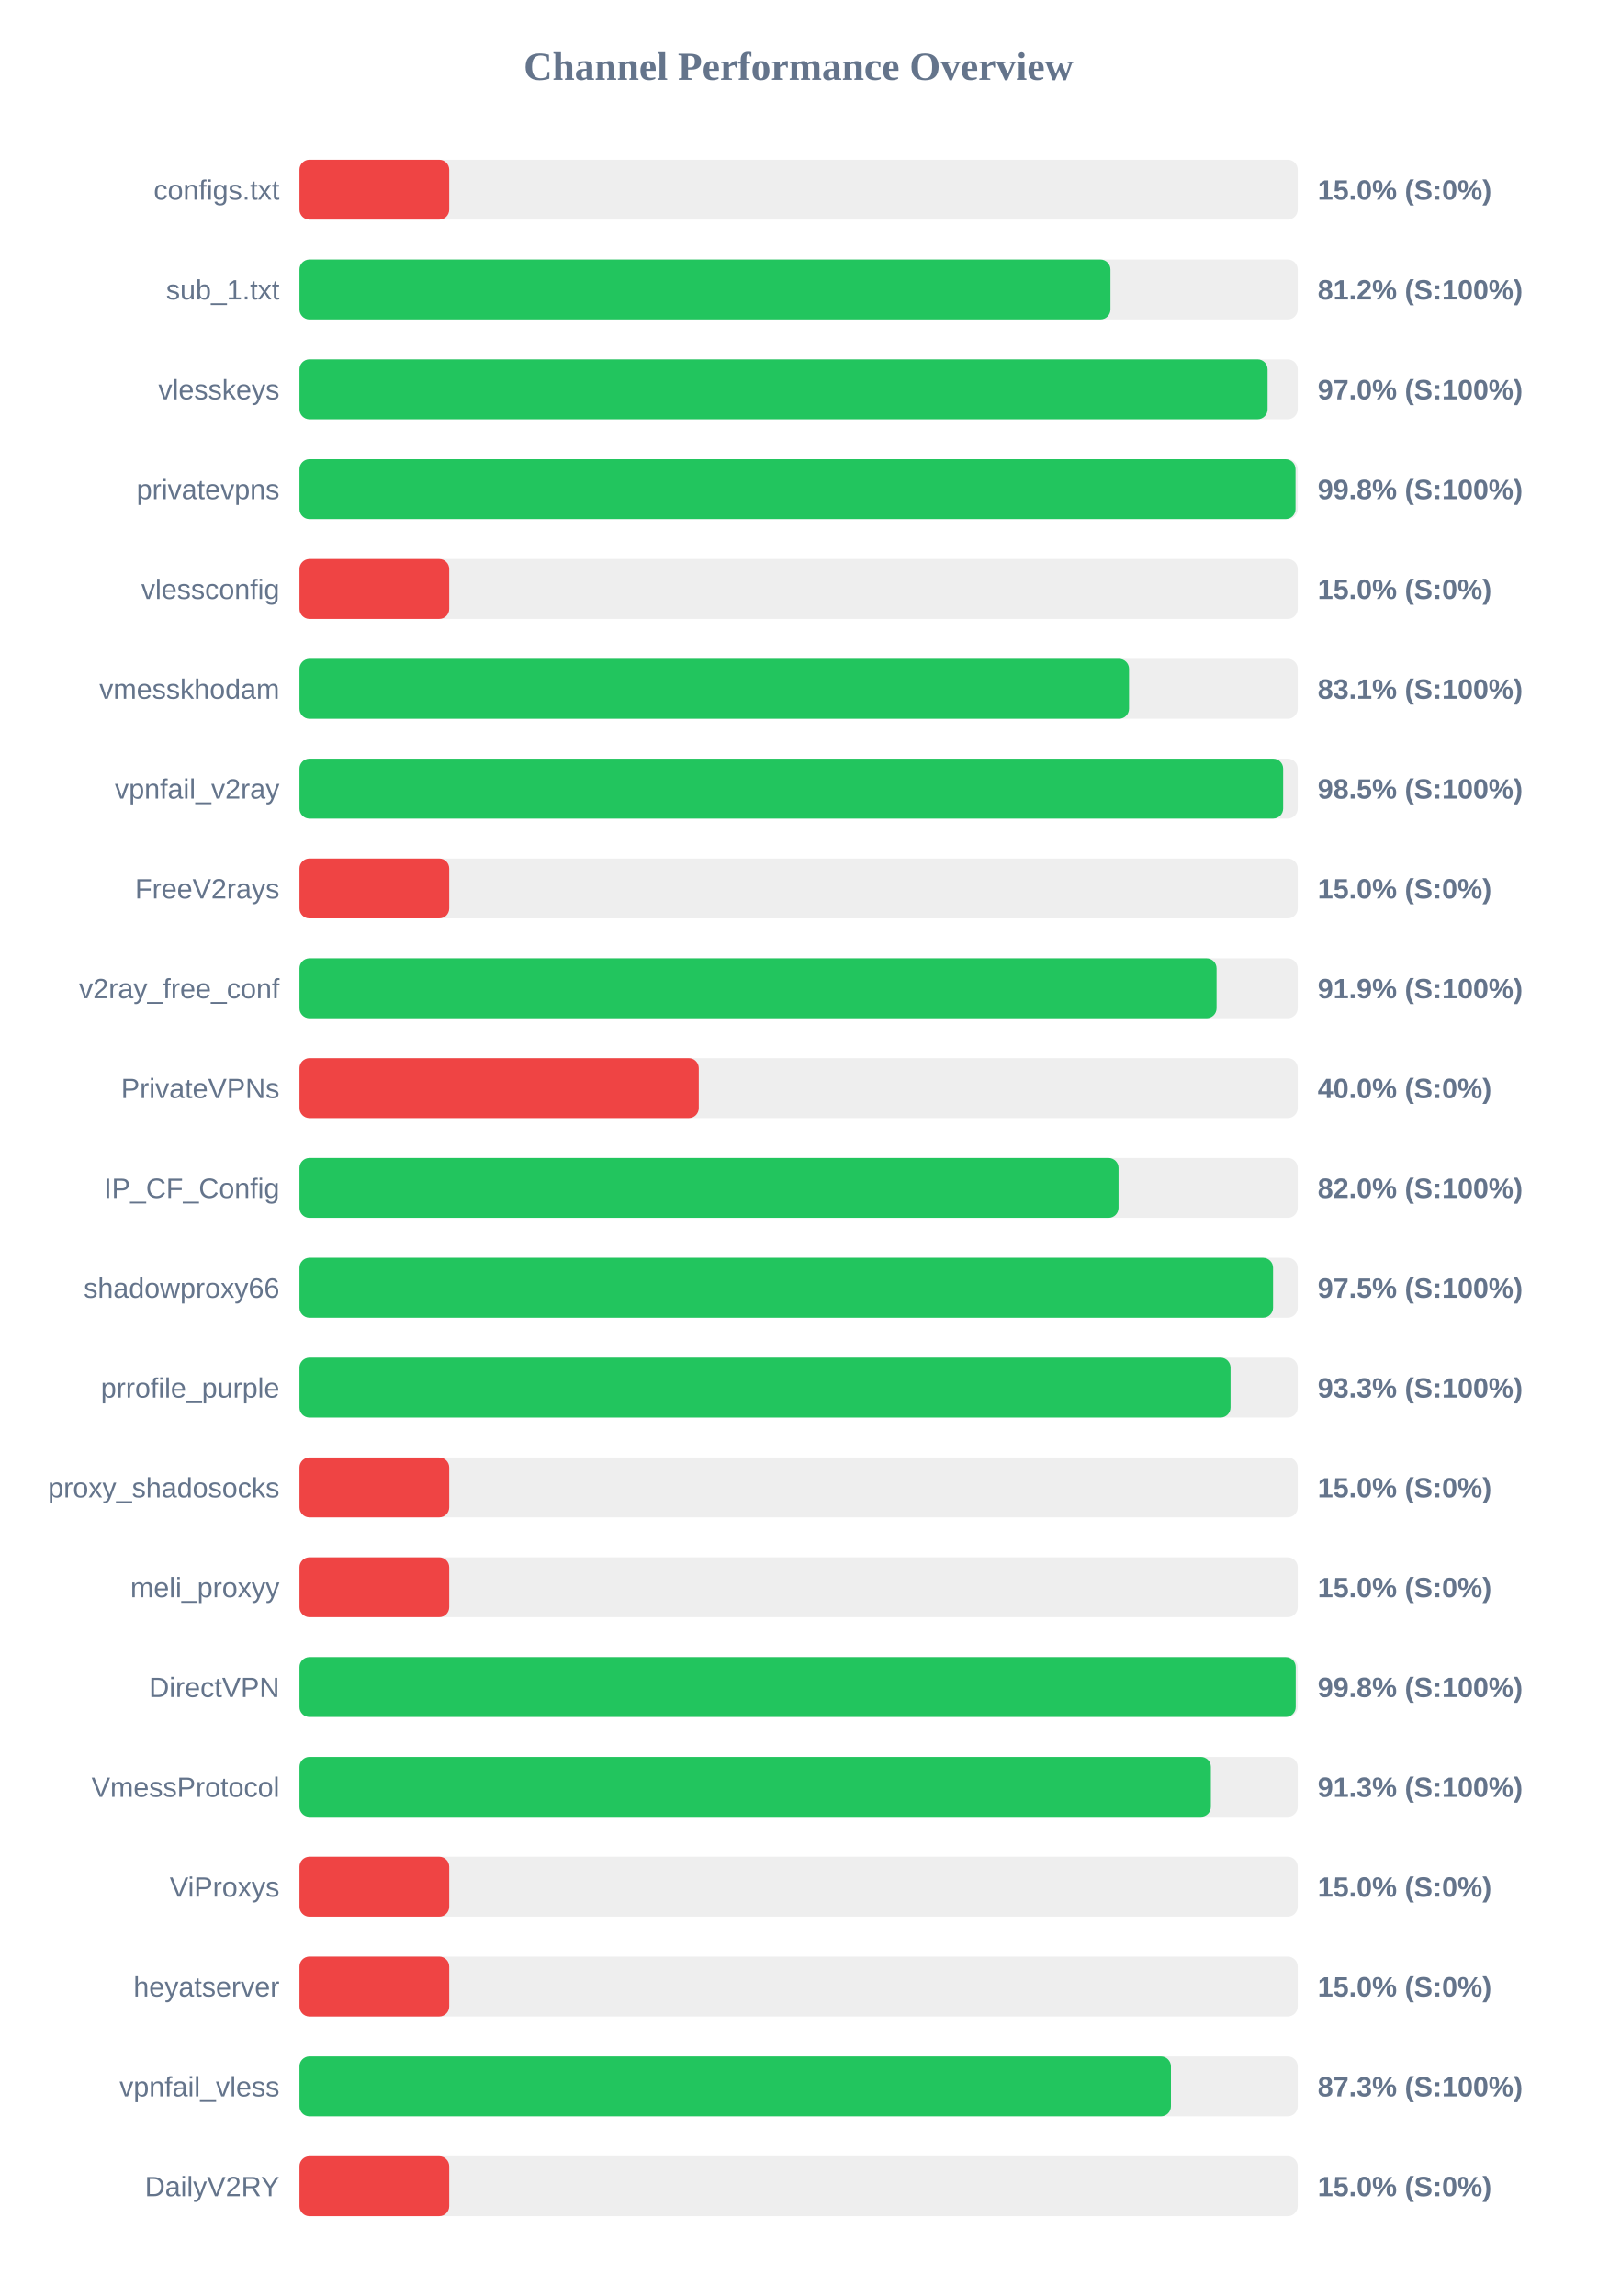
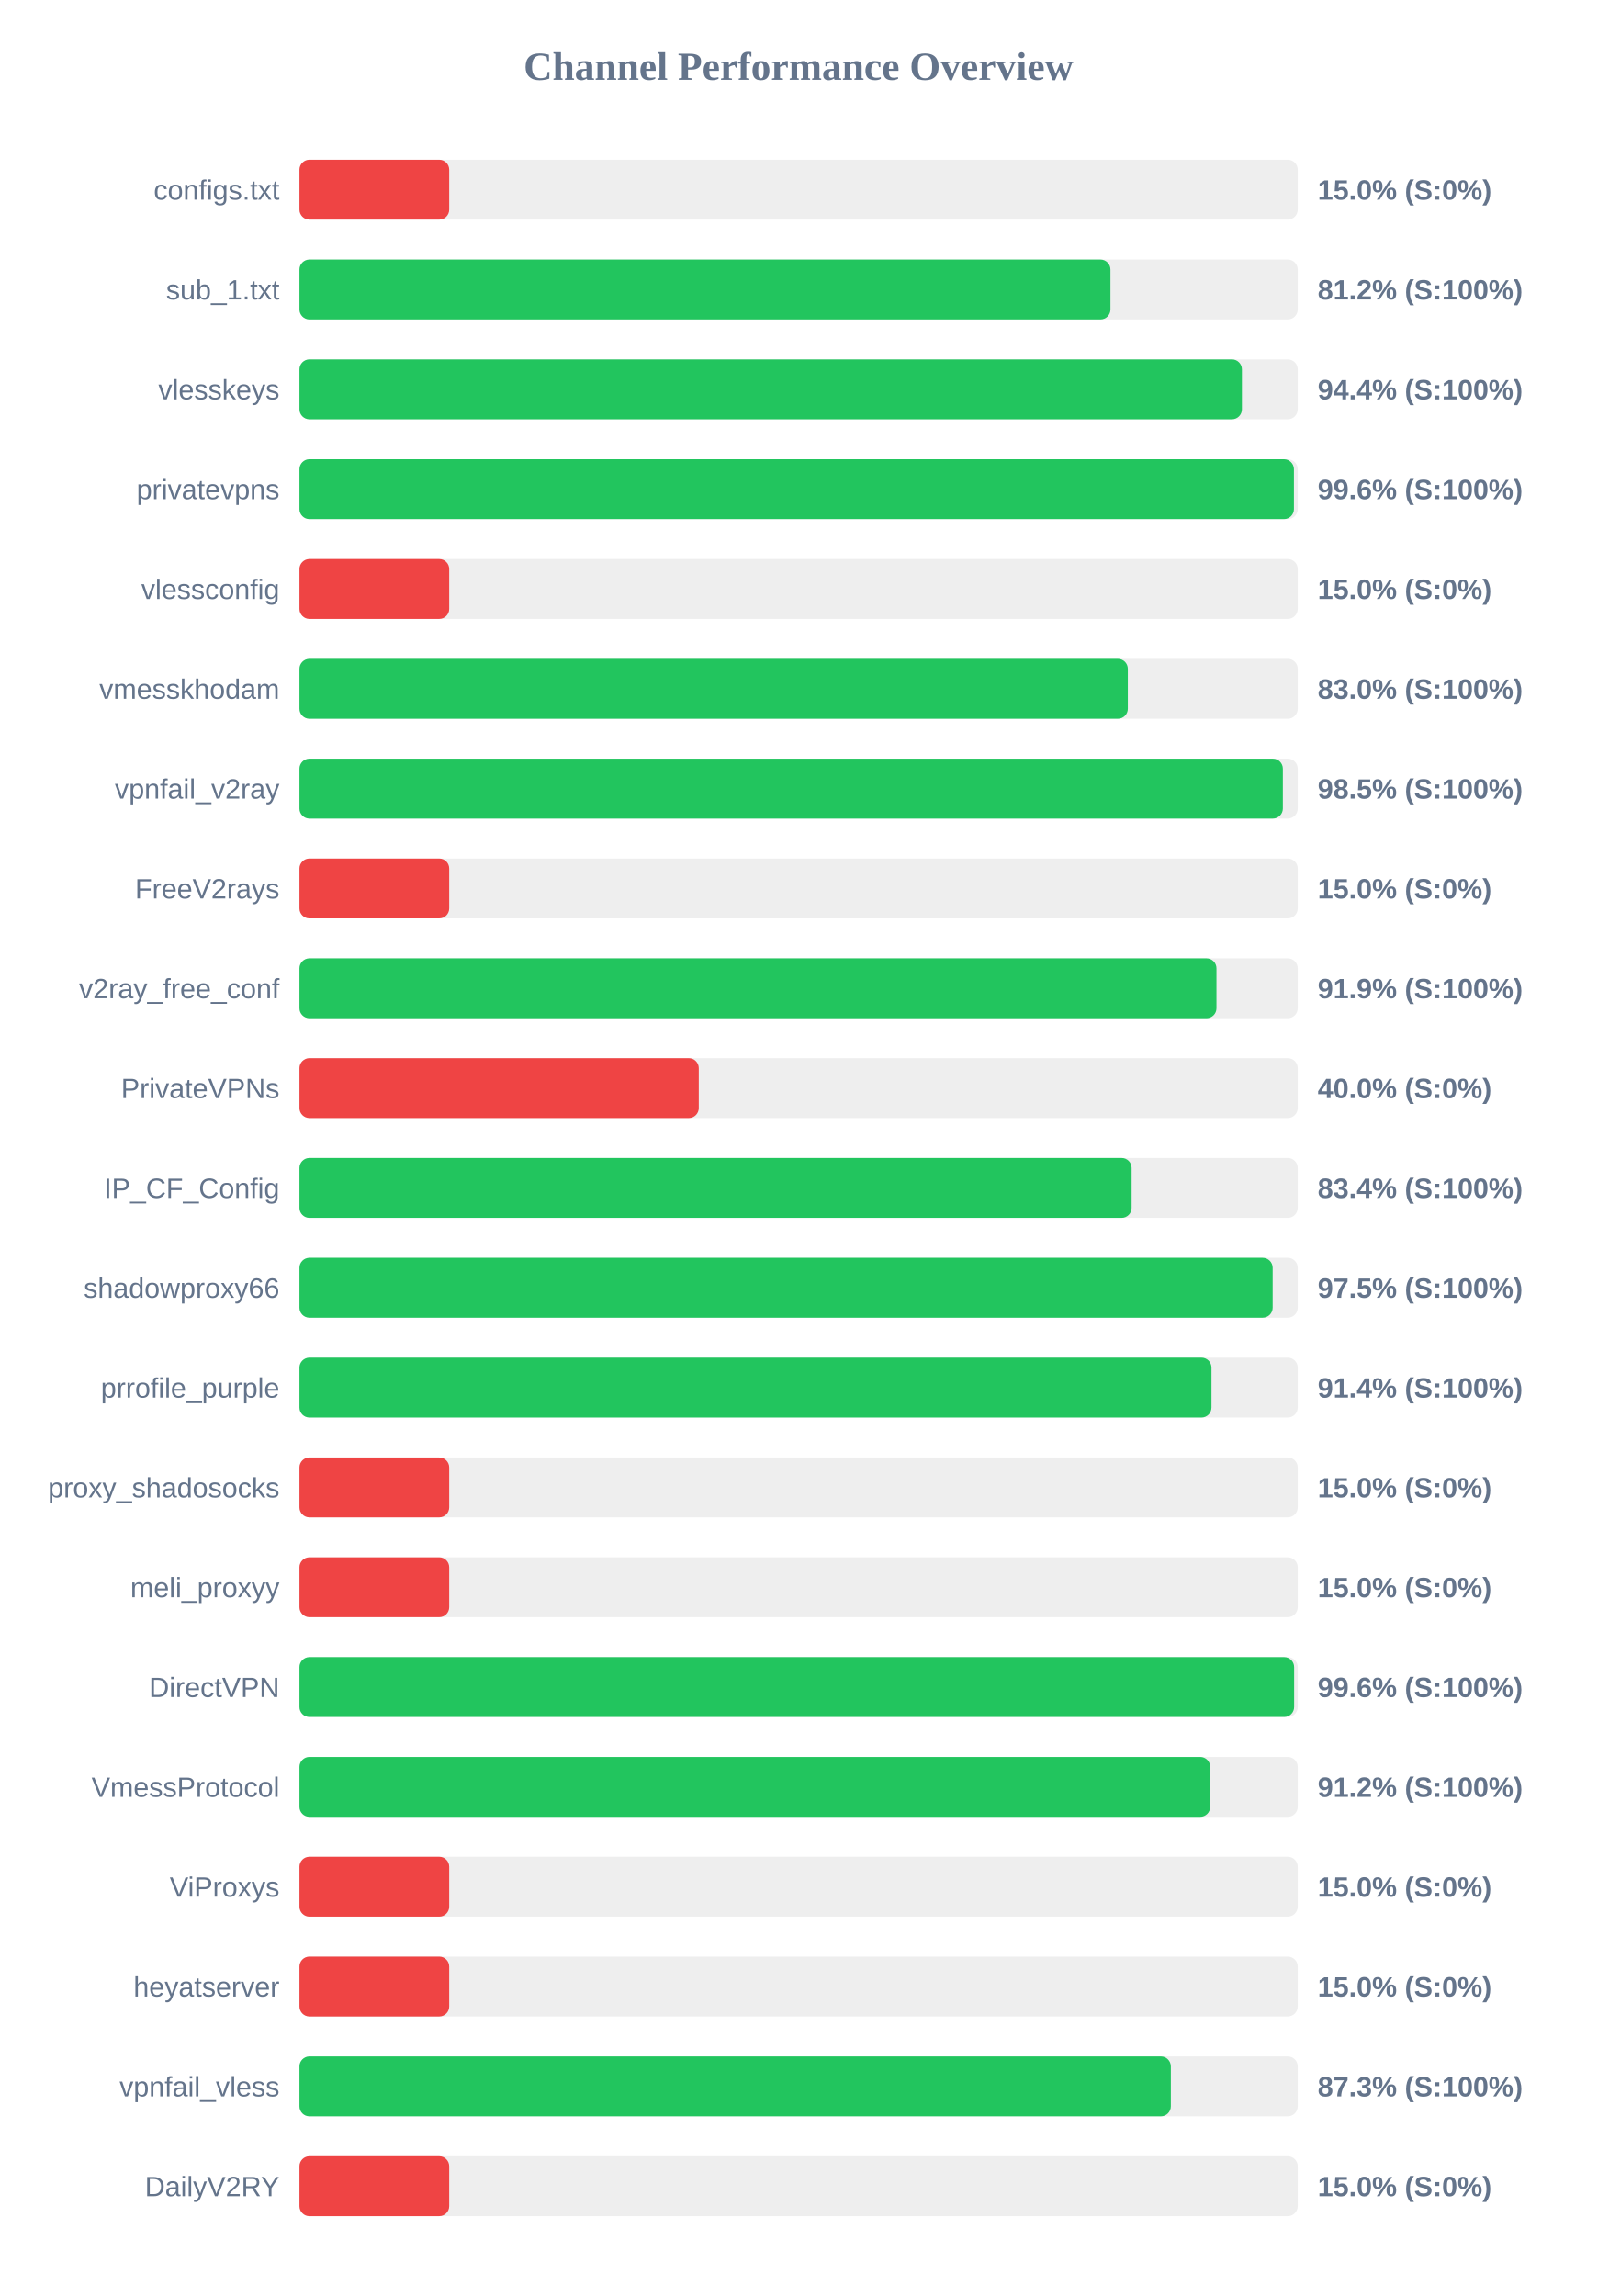
<svg xmlns="http://www.w3.org/2000/svg" width="800" height="1150" version="1.1">
  <style>
        .row { font: 14px Arial; fill: #64748b; }
        .score { font: bold 14px Arial; fill: #64748b; }
    </style>
  <text x="400" y="40" text-anchor="middle" font-size="20px" font-weight="bold" fill="#64748b">Channel Performance Overview</text>
  <rect x="150" y="80" width="500" height="30" fill="#eee" rx="5" />
  <rect x="150" y="80" width="75.0" height="30" fill="#ef4444" rx="5" />
  <text x="140" y="100" text-anchor="end" class="row">configs.txt</text>
  <text x="660" y="100" text-anchor="start" class="score">15.0% (S:0%)</text>
  <rect x="150" y="130" width="500" height="30" fill="#eee" rx="5" />
  <rect x="150" y="130" width="406.2" height="30" fill="#22c55e" rx="5" />
  <text x="140" y="150" text-anchor="end" class="row">sub_1.txt</text>
  <text x="660" y="150" text-anchor="start" class="score">81.2% (S:100%)</text>
  <rect x="150" y="180" width="500" height="30" fill="#eee" rx="5" />
-   <rect x="150" y="180" width="484.9" height="30" fill="#22c55e" rx="5" />
+   <rect x="150" y="180" width="472.05" height="30" fill="#22c55e" rx="5" />
  <text x="140" y="200" text-anchor="end" class="row">vlesskeys</text>
-   <text x="660" y="200" text-anchor="start" class="score">97.0% (S:100%)</text>
+   <text x="660" y="200" text-anchor="start" class="score">94.4% (S:100%)</text>
  <rect x="150" y="230" width="500" height="30" fill="#eee" rx="5" />
-   <rect x="150" y="230" width="498.9" height="30" fill="#22c55e" rx="5" />
+   <rect x="150" y="230" width="498.1" height="30" fill="#22c55e" rx="5" />
  <text x="140" y="250" text-anchor="end" class="row">privatevpns</text>
-   <text x="660" y="250" text-anchor="start" class="score">99.8% (S:100%)</text>
+   <text x="660" y="250" text-anchor="start" class="score">99.6% (S:100%)</text>
  <rect x="150" y="280" width="500" height="30" fill="#eee" rx="5" />
  <rect x="150" y="280" width="75.0" height="30" fill="#ef4444" rx="5" />
  <text x="140" y="300" text-anchor="end" class="row">vlessconfig</text>
  <text x="660" y="300" text-anchor="start" class="score">15.0% (S:0%)</text>
  <rect x="150" y="330" width="500" height="30" fill="#eee" rx="5" />
-   <rect x="150" y="330" width="415.5" height="30" fill="#22c55e" rx="5" />
+   <rect x="150" y="330" width="414.9" height="30" fill="#22c55e" rx="5" />
  <text x="140" y="350" text-anchor="end" class="row">vmesskhodam</text>
-   <text x="660" y="350" text-anchor="start" class="score">83.1% (S:100%)</text>
+   <text x="660" y="350" text-anchor="start" class="score">83.0% (S:100%)</text>
  <rect x="150" y="380" width="500" height="30" fill="#eee" rx="5" />
-   <rect x="150" y="380" width="492.7" height="30" fill="#22c55e" rx="5" />
+   <rect x="150" y="380" width="492.55" height="30" fill="#22c55e" rx="5" />
  <text x="140" y="400" text-anchor="end" class="row">vpnfail_v2ray</text>
  <text x="660" y="400" text-anchor="start" class="score">98.5% (S:100%)</text>
  <rect x="150" y="430" width="500" height="30" fill="#eee" rx="5" />
  <rect x="150" y="430" width="75.0" height="30" fill="#ef4444" rx="5" />
  <text x="140" y="450" text-anchor="end" class="row">FreeV2rays</text>
  <text x="660" y="450" text-anchor="start" class="score">15.0% (S:0%)</text>
  <rect x="150" y="480" width="500" height="30" fill="#eee" rx="5" />
-   <rect x="150" y="480" width="459.35" height="30" fill="#22c55e" rx="5" />
+   <rect x="150" y="480" width="459.3" height="30" fill="#22c55e" rx="5" />
  <text x="140" y="500" text-anchor="end" class="row">v2ray_free_conf</text>
  <text x="660" y="500" text-anchor="start" class="score">91.9% (S:100%)</text>
  <rect x="150" y="530" width="500" height="30" fill="#eee" rx="5" />
  <rect x="150" y="530" width="200.0" height="30" fill="#ef4444" rx="5" />
  <text x="140" y="550" text-anchor="end" class="row">PrivateVPNs</text>
  <text x="660" y="550" text-anchor="start" class="score">40.0% (S:0%)</text>
  <rect x="150" y="580" width="500" height="30" fill="#eee" rx="5" />
-   <rect x="150" y="580" width="410.25" height="30" fill="#22c55e" rx="5" />
+   <rect x="150" y="580" width="416.8" height="30" fill="#22c55e" rx="5" />
  <text x="140" y="600" text-anchor="end" class="row">IP_CF_Config</text>
-   <text x="660" y="600" text-anchor="start" class="score">82.0% (S:100%)</text>
+   <text x="660" y="600" text-anchor="start" class="score">83.4% (S:100%)</text>
  <rect x="150" y="630" width="500" height="30" fill="#eee" rx="5" />
-   <rect x="150" y="630" width="487.65" height="30" fill="#22c55e" rx="5" />
+   <rect x="150" y="630" width="487.45" height="30" fill="#22c55e" rx="5" />
  <text x="140" y="650" text-anchor="end" class="row">shadowproxy66</text>
  <text x="660" y="650" text-anchor="start" class="score">97.5% (S:100%)</text>
  <rect x="150" y="680" width="500" height="30" fill="#eee" rx="5" />
-   <rect x="150" y="680" width="466.35" height="30" fill="#22c55e" rx="5" />
+   <rect x="150" y="680" width="456.8" height="30" fill="#22c55e" rx="5" />
  <text x="140" y="700" text-anchor="end" class="row">prrofile_purple</text>
-   <text x="660" y="700" text-anchor="start" class="score">93.3% (S:100%)</text>
+   <text x="660" y="700" text-anchor="start" class="score">91.4% (S:100%)</text>
  <rect x="150" y="730" width="500" height="30" fill="#eee" rx="5" />
  <rect x="150" y="730" width="75.0" height="30" fill="#ef4444" rx="5" />
  <text x="140" y="750" text-anchor="end" class="row">proxy_shadosocks</text>
  <text x="660" y="750" text-anchor="start" class="score">15.0% (S:0%)</text>
  <rect x="150" y="780" width="500" height="30" fill="#eee" rx="5" />
  <rect x="150" y="780" width="75.0" height="30" fill="#ef4444" rx="5" />
  <text x="140" y="800" text-anchor="end" class="row">meli_proxyy</text>
  <text x="660" y="800" text-anchor="start" class="score">15.0% (S:0%)</text>
  <rect x="150" y="830" width="500" height="30" fill="#eee" rx="5" />
-   <rect x="150" y="830" width="499.0" height="30" fill="#22c55e" rx="5" />
+   <rect x="150" y="830" width="498.2" height="30" fill="#22c55e" rx="5" />
  <text x="140" y="850" text-anchor="end" class="row">DirectVPN</text>
-   <text x="660" y="850" text-anchor="start" class="score">99.8% (S:100%)</text>
+   <text x="660" y="850" text-anchor="start" class="score">99.6% (S:100%)</text>
  <rect x="150" y="880" width="500" height="30" fill="#eee" rx="5" />
-   <rect x="150" y="880" width="456.5" height="30" fill="#22c55e" rx="5" />
+   <rect x="150" y="880" width="456.15" height="30" fill="#22c55e" rx="5" />
  <text x="140" y="900" text-anchor="end" class="row">VmessProtocol</text>
-   <text x="660" y="900" text-anchor="start" class="score">91.3% (S:100%)</text>
+   <text x="660" y="900" text-anchor="start" class="score">91.2% (S:100%)</text>
  <rect x="150" y="930" width="500" height="30" fill="#eee" rx="5" />
  <rect x="150" y="930" width="75.0" height="30" fill="#ef4444" rx="5" />
  <text x="140" y="950" text-anchor="end" class="row">ViProxys</text>
  <text x="660" y="950" text-anchor="start" class="score">15.0% (S:0%)</text>
  <rect x="150" y="980" width="500" height="30" fill="#eee" rx="5" />
  <rect x="150" y="980" width="75.0" height="30" fill="#ef4444" rx="5" />
  <text x="140" y="1000" text-anchor="end" class="row">heyatserver</text>
  <text x="660" y="1000" text-anchor="start" class="score">15.0% (S:0%)</text>
  <rect x="150" y="1030" width="500" height="30" fill="#eee" rx="5" />
-   <rect x="150" y="1030" width="436.5" height="30" fill="#22c55e" rx="5" />
+   <rect x="150" y="1030" width="436.45" height="30" fill="#22c55e" rx="5" />
  <text x="140" y="1050" text-anchor="end" class="row">vpnfail_vless</text>
  <text x="660" y="1050" text-anchor="start" class="score">87.3% (S:100%)</text>
  <rect x="150" y="1080" width="500" height="30" fill="#eee" rx="5" />
  <rect x="150" y="1080" width="75.0" height="30" fill="#ef4444" rx="5" />
  <text x="140" y="1100" text-anchor="end" class="row">DailyV2RY</text>
  <text x="660" y="1100" text-anchor="start" class="score">15.0% (S:0%)</text>
</svg>
